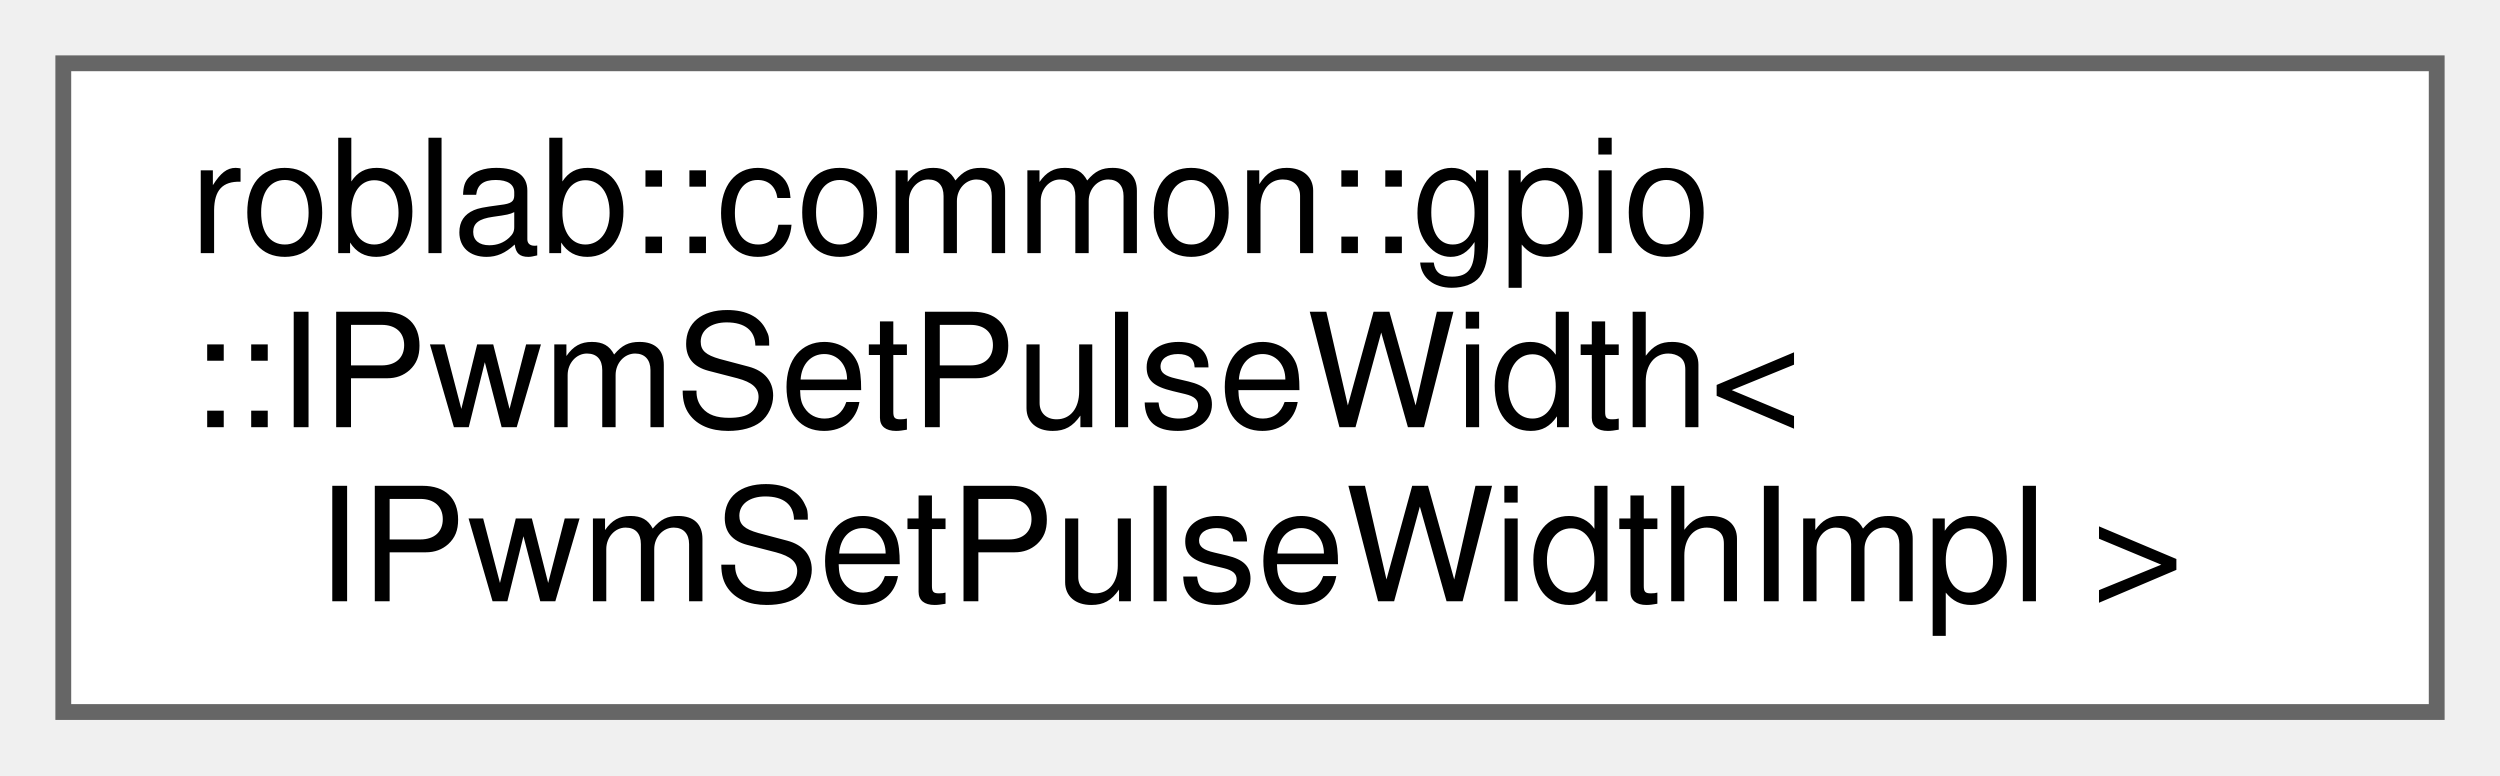
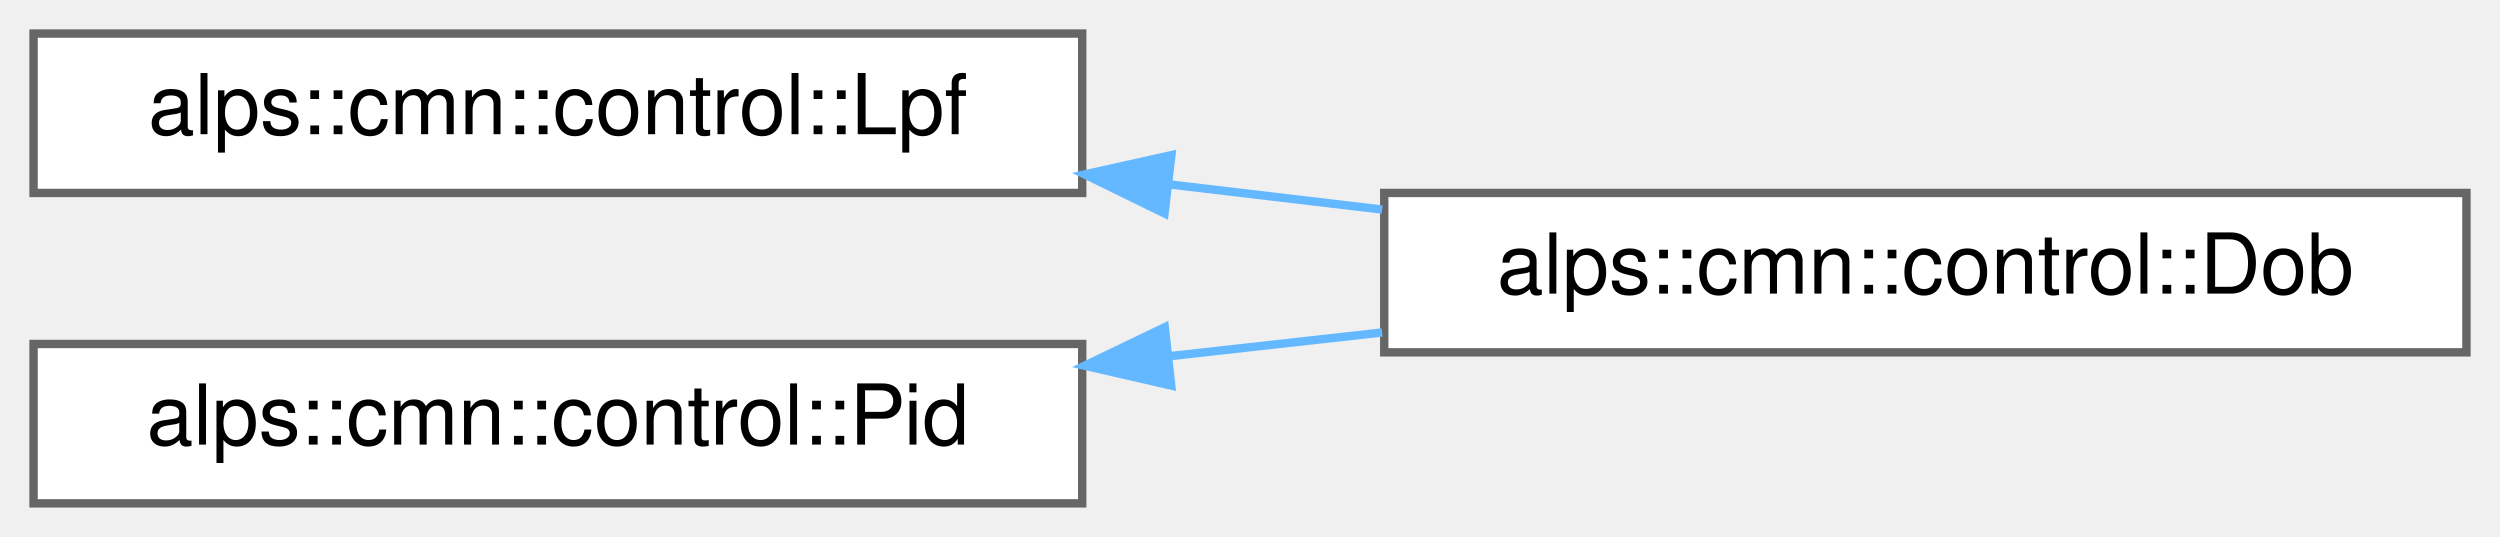
- <svg xmlns="http://www.w3.org/2000/svg" xmlns:xlink="http://www.w3.org/1999/xlink" width="158pt" height="49pt" viewBox="0.00 0.00 158.00 49.00">
-   <g id="graph0" class="graph" transform="scale(1 1) rotate(0) translate(4 45)">
+ <svg xmlns="http://www.w3.org/2000/svg" xmlns:xlink="http://www.w3.org/1999/xlink" width="298pt" height="64pt" viewBox="0.00 0.00 298.00 64.00">
+   <g id="graph0" class="graph" transform="scale(1 1) rotate(0) translate(4 60)">
    <g id="node1" class="node">
      <g id="a_node1">
-         <a xlink:href="classroblab_1_1common_1_1gpio_1_1_i_pwm_set_pulse_width.html" target="_top" xlink:title=" ">
-           <polygon fill="white" stroke="#666666" points="150,-41 0,-41 0,0 150,0 150,-41" />
-           <text text-anchor="start" x="8" y="-29" font-family="Helvetica,sans-Serif" font-size="10.00">roblab::common::gpio</text>
-           <text text-anchor="start" x="8" y="-18" font-family="Helvetica,sans-Serif" font-size="10.00">::IPwmSetPulseWidth&lt;</text>
-           <text text-anchor="middle" x="75" y="-7" font-family="Helvetica,sans-Serif" font-size="10.00"> IPwmSetPulseWidthImpl &gt;</text>
+         <a xlink:href="classalps_1_1cmn_1_1control_1_1_lpf.html" target="_top" xlink:title="ローパスフィルタのクラス">
+           <polygon fill="white" stroke="#666666" points="125,-56 0,-56 0,-37 125,-37 125,-56" />
+           <text text-anchor="middle" x="62.5" y="-44" font-family="Helvetica,sans-Serif" font-size="10.00">alps::cmn::control::Lpf</text>
        </a>
      </g>
    </g>
+     <g id="node2" class="node">
+       <g id="a_node2">
+         <a xlink:href="classalps_1_1cmn_1_1control_1_1_dob.html" target="_top" xlink:title="外乱オブザーバー">
+           <polygon fill="white" stroke="#666666" points="290,-37 161,-37 161,-18 290,-18 290,-37" />
+           <text text-anchor="middle" x="225.5" y="-25" font-family="Helvetica,sans-Serif" font-size="10.00">alps::cmn::control::Dob</text>
+         </a>
+       </g>
+     </g>
+     <g id="edge1" class="edge">
+       <path fill="none" stroke="#63b8ff" d="M135.47,-38.01C143.9,-37.01 152.45,-36 160.75,-35.02" />
+       <polygon fill="#63b8ff" stroke="#63b8ff" points="134.81,-34.56 125.29,-39.21 135.63,-41.51 134.81,-34.56" />
+     </g>
+     <g id="node3" class="node">
+       <g id="a_node3">
+         <a xlink:href="classalps_1_1cmn_1_1control_1_1_pid.html" target="_top" xlink:title="PID制御を行うクラス">
+           <polygon fill="white" stroke="#666666" points="125,-19 0,-19 0,0 125,0 125,-19" />
+           <text text-anchor="middle" x="62.5" y="-7" font-family="Helvetica,sans-Serif" font-size="10.00">alps::cmn::control::Pid</text>
+         </a>
+       </g>
+     </g>
+     <g id="edge2" class="edge">
+       <path fill="none" stroke="#63b8ff" d="M135.47,-17.55C143.9,-18.49 152.45,-19.44 160.75,-20.37" />
+       <polygon fill="#63b8ff" stroke="#63b8ff" points="135.61,-14.04 125.29,-16.41 134.84,-21 135.61,-14.04" />
+     </g>
  </g>
</svg>
